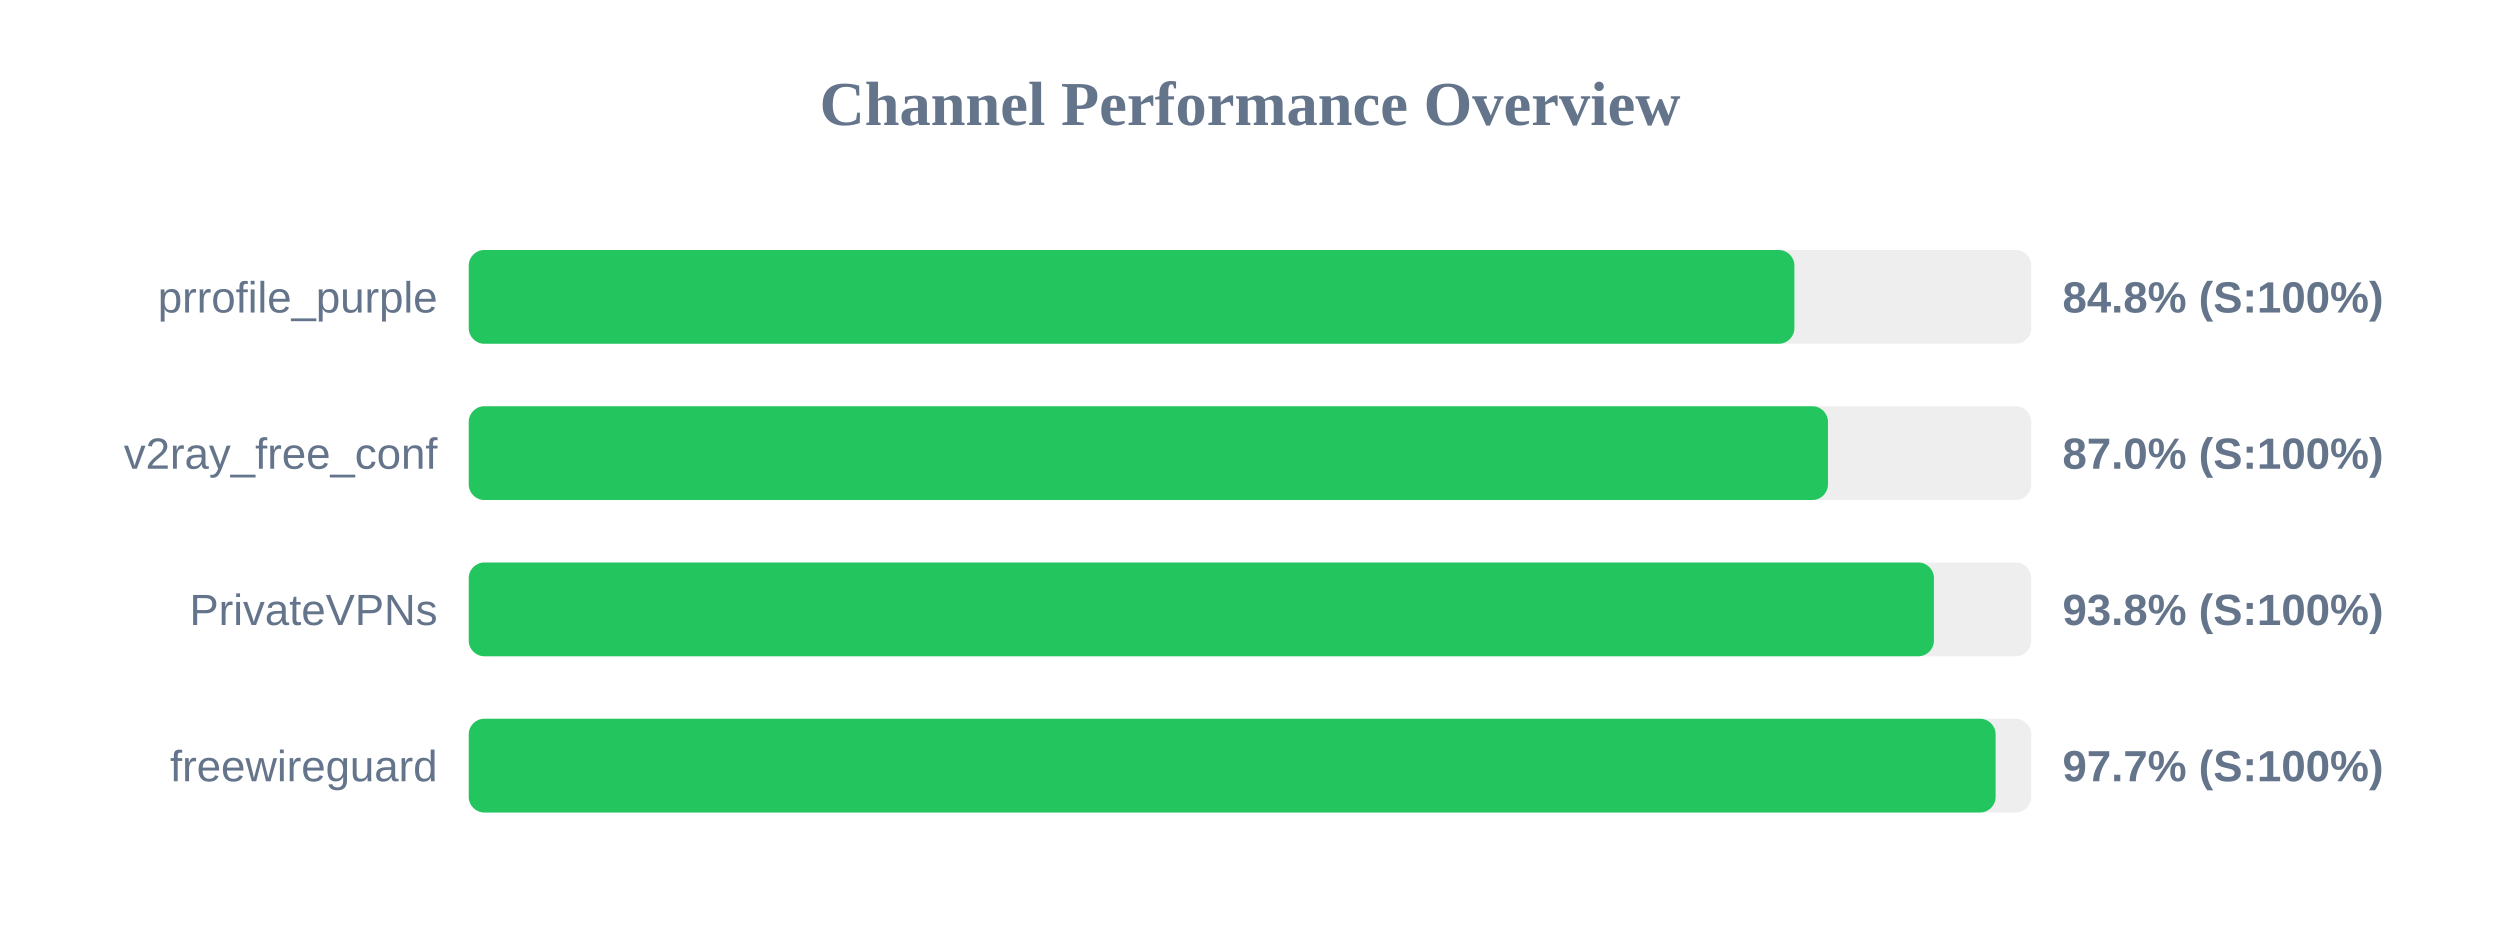
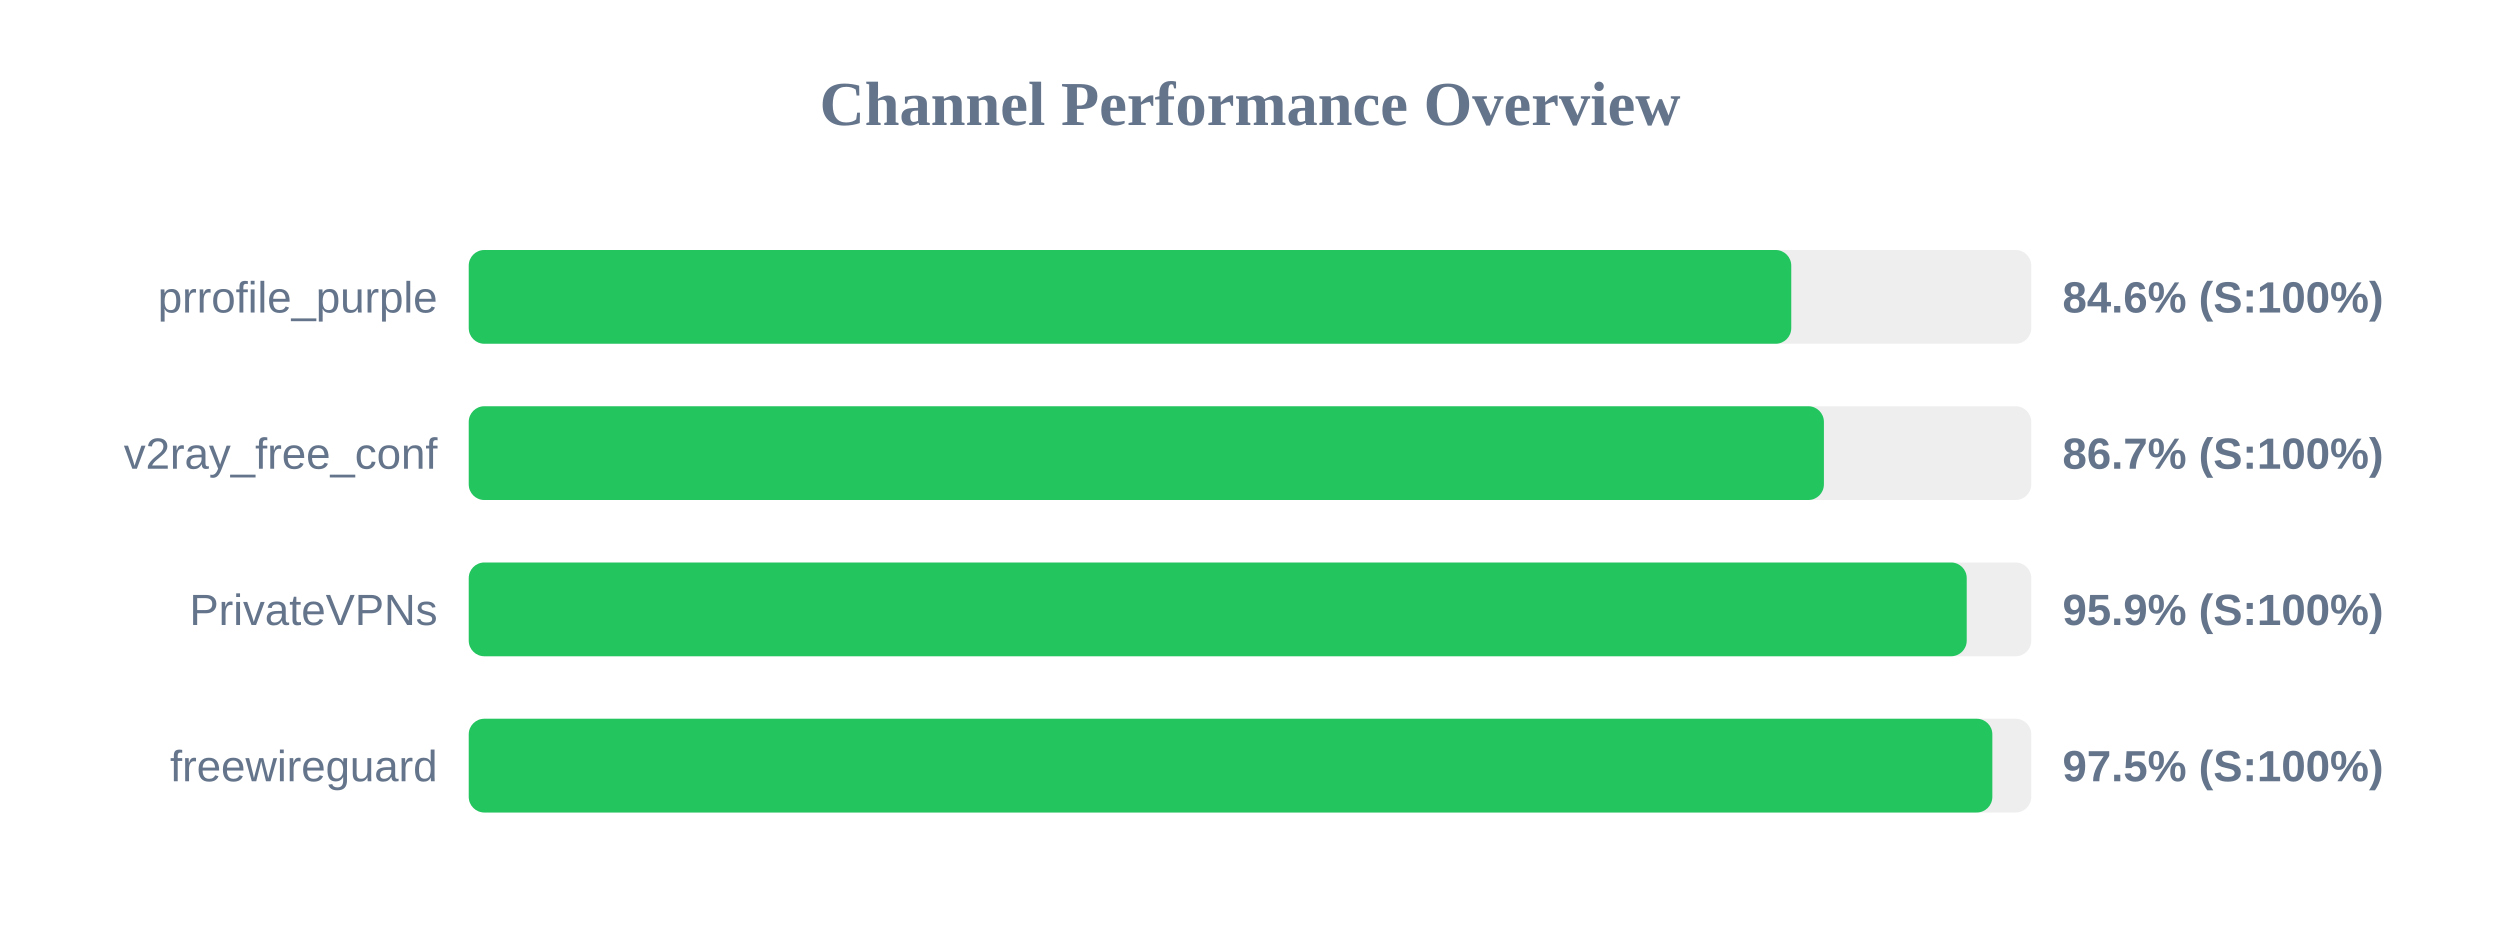
<svg xmlns="http://www.w3.org/2000/svg" width="800" height="300" version="1.1">
  <style>
        .row { font: 14px Arial; fill: #64748b; }
        .score { font: bold 14px Arial; fill: #64748b; }
    </style>
  <text x="400" y="40" text-anchor="middle" font-size="20px" font-weight="bold" fill="#64748b">Channel Performance Overview</text>
  <rect x="150" y="80" width="500" height="30" fill="#eee" rx="5" />
-   <rect x="150" y="80" width="424.2" height="30" fill="#22c55e" rx="5" />
+   <rect x="150" y="80" width="423.2" height="30" fill="#22c55e" rx="5" />
  <text x="140" y="100" text-anchor="end" class="row">prrofile_purple</text>
-   <text x="660" y="100" text-anchor="start" class="score">84.8% (S:100%)</text>
+   <text x="660" y="100" text-anchor="start" class="score">84.6% (S:100%)</text>
  <rect x="150" y="130" width="500" height="30" fill="#eee" rx="5" />
-   <rect x="150" y="130" width="434.95" height="30" fill="#22c55e" rx="5" />
+   <rect x="150" y="130" width="433.65" height="30" fill="#22c55e" rx="5" />
  <text x="140" y="150" text-anchor="end" class="row">v2ray_free_conf</text>
-   <text x="660" y="150" text-anchor="start" class="score">87.0% (S:100%)</text>
+   <text x="660" y="150" text-anchor="start" class="score">86.7% (S:100%)</text>
  <rect x="150" y="180" width="500" height="30" fill="#eee" rx="5" />
-   <rect x="150" y="180" width="468.85" height="30" fill="#22c55e" rx="5" />
+   <rect x="150" y="180" width="479.35" height="30" fill="#22c55e" rx="5" />
  <text x="140" y="200" text-anchor="end" class="row">PrivateVPNs</text>
-   <text x="660" y="200" text-anchor="start" class="score">93.8% (S:100%)</text>
+   <text x="660" y="200" text-anchor="start" class="score">95.9% (S:100%)</text>
  <rect x="150" y="230" width="500" height="30" fill="#eee" rx="5" />
-   <rect x="150" y="230" width="488.6" height="30" fill="#22c55e" rx="5" />
+   <rect x="150" y="230" width="487.55" height="30" fill="#22c55e" rx="5" />
  <text x="140" y="250" text-anchor="end" class="row">freewireguard</text>
-   <text x="660" y="250" text-anchor="start" class="score">97.7% (S:100%)</text>
+   <text x="660" y="250" text-anchor="start" class="score">97.5% (S:100%)</text>
</svg>
